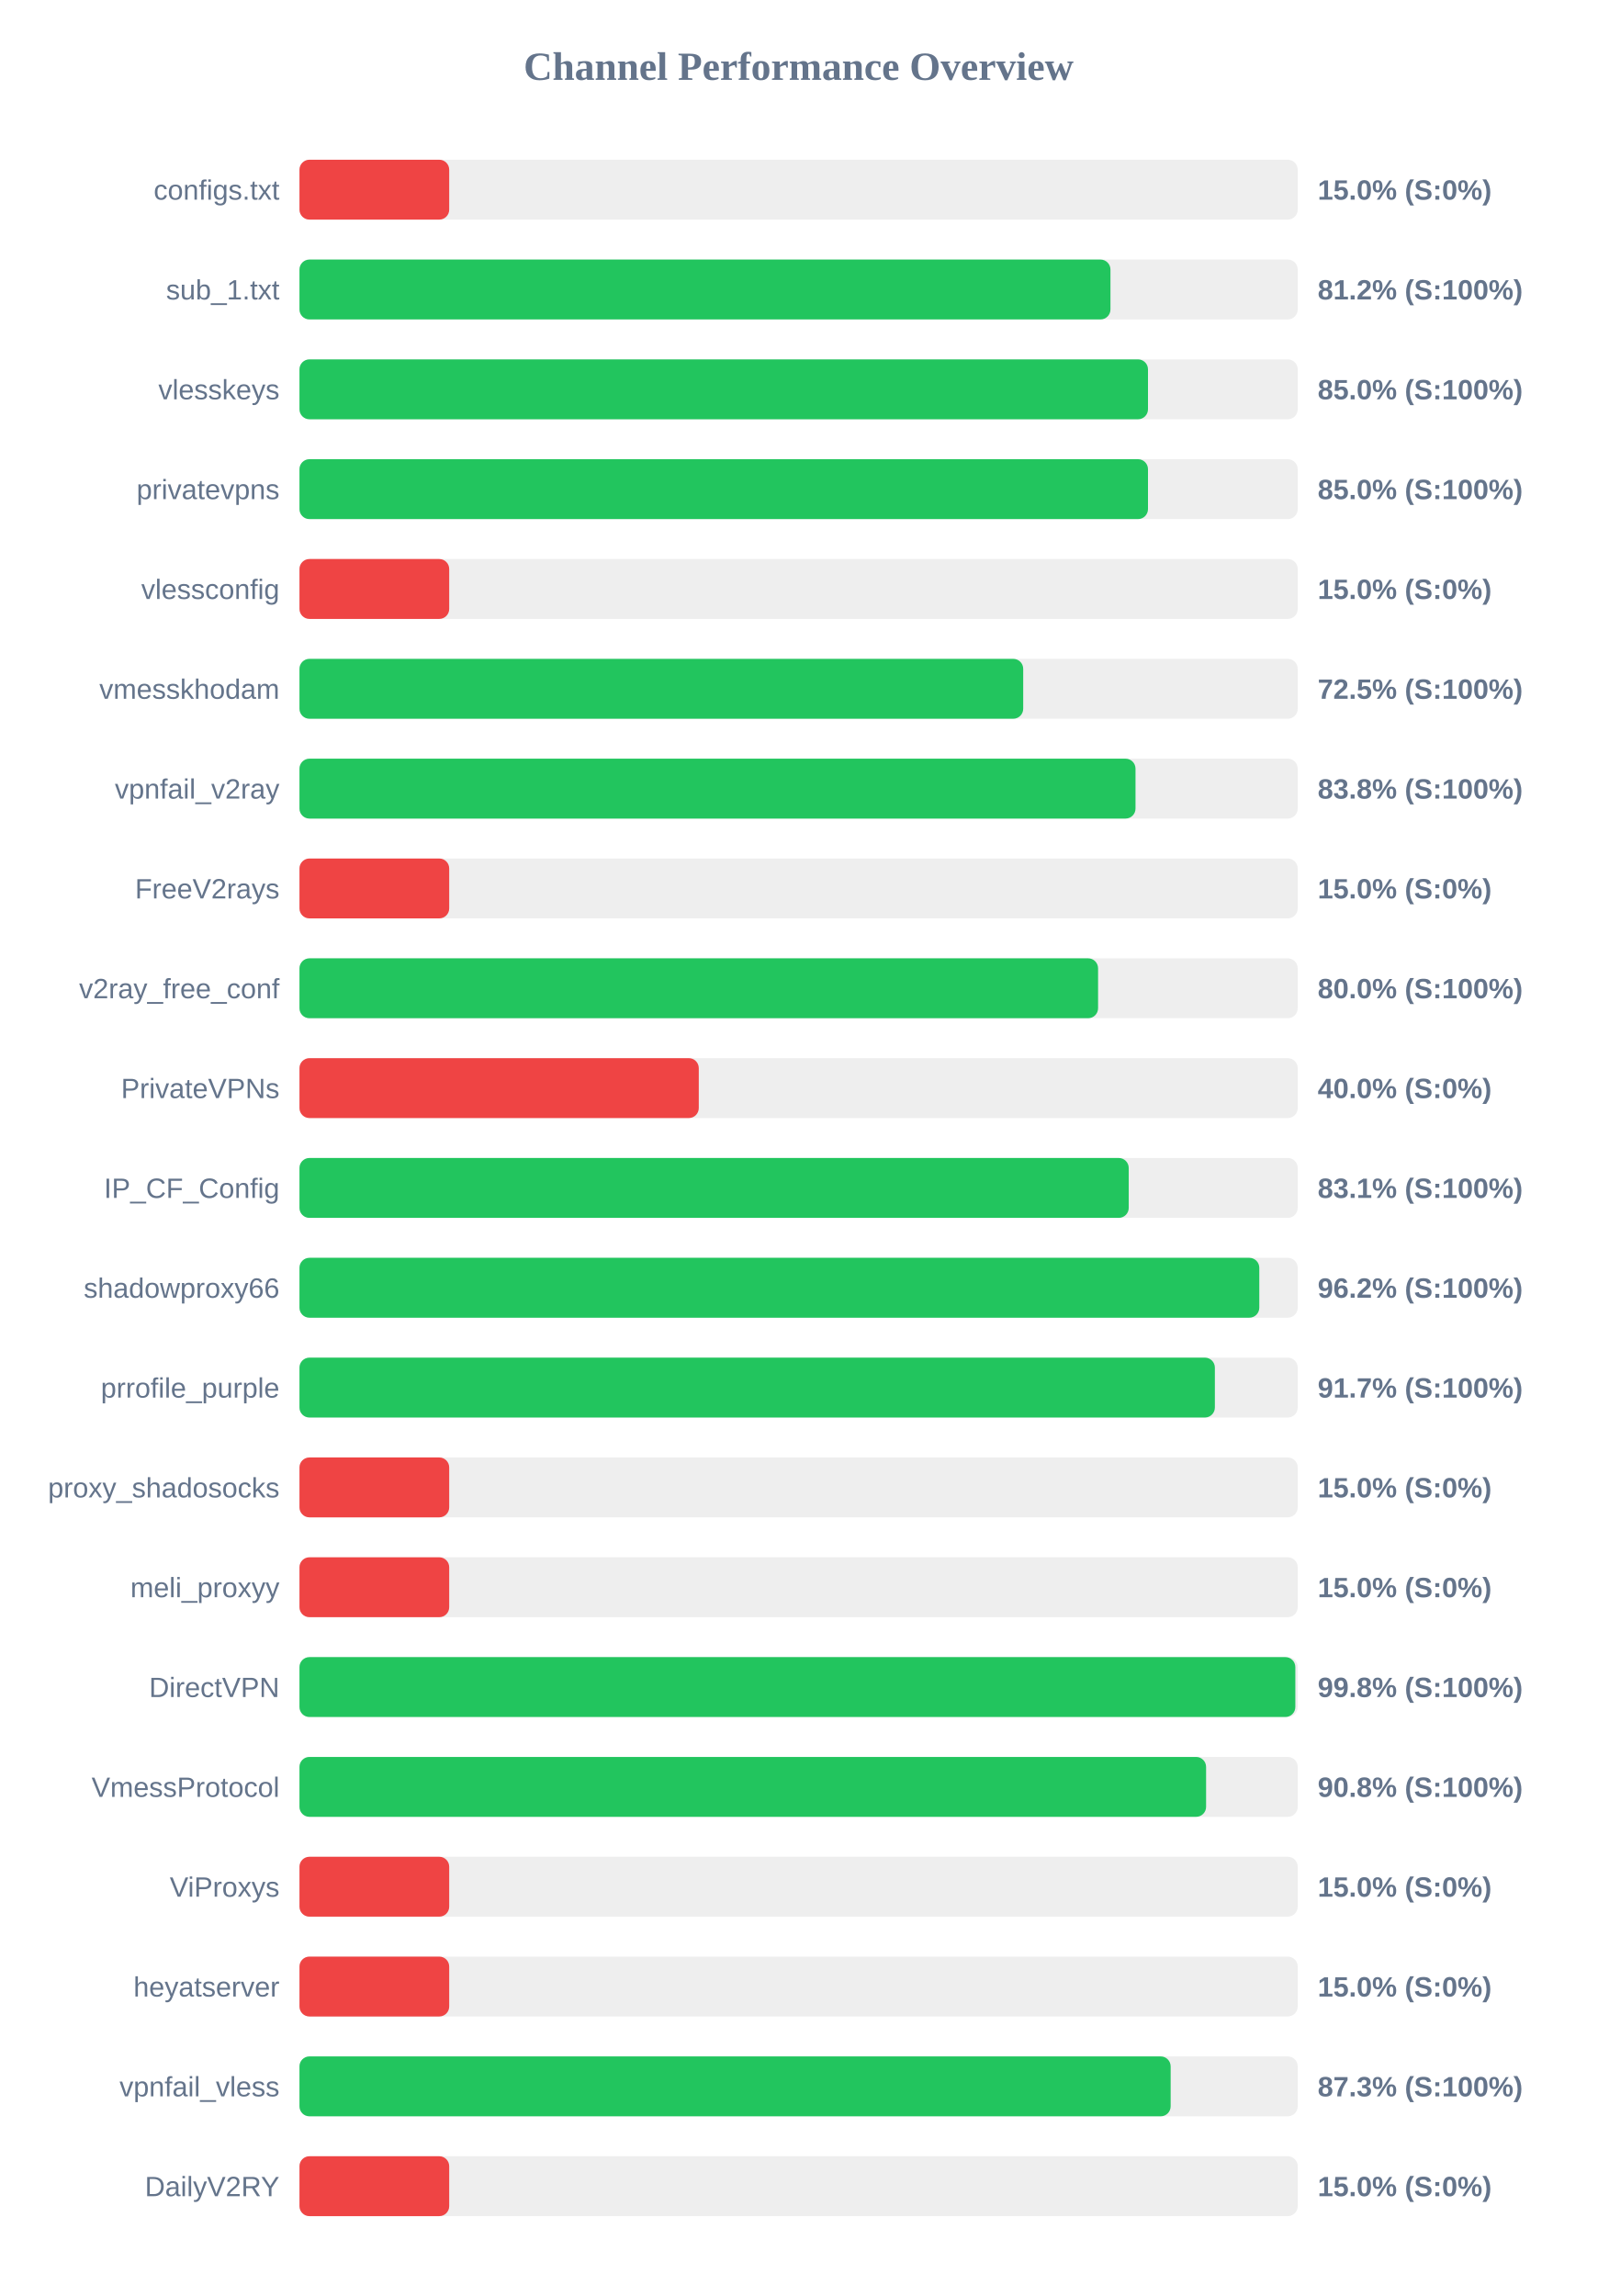
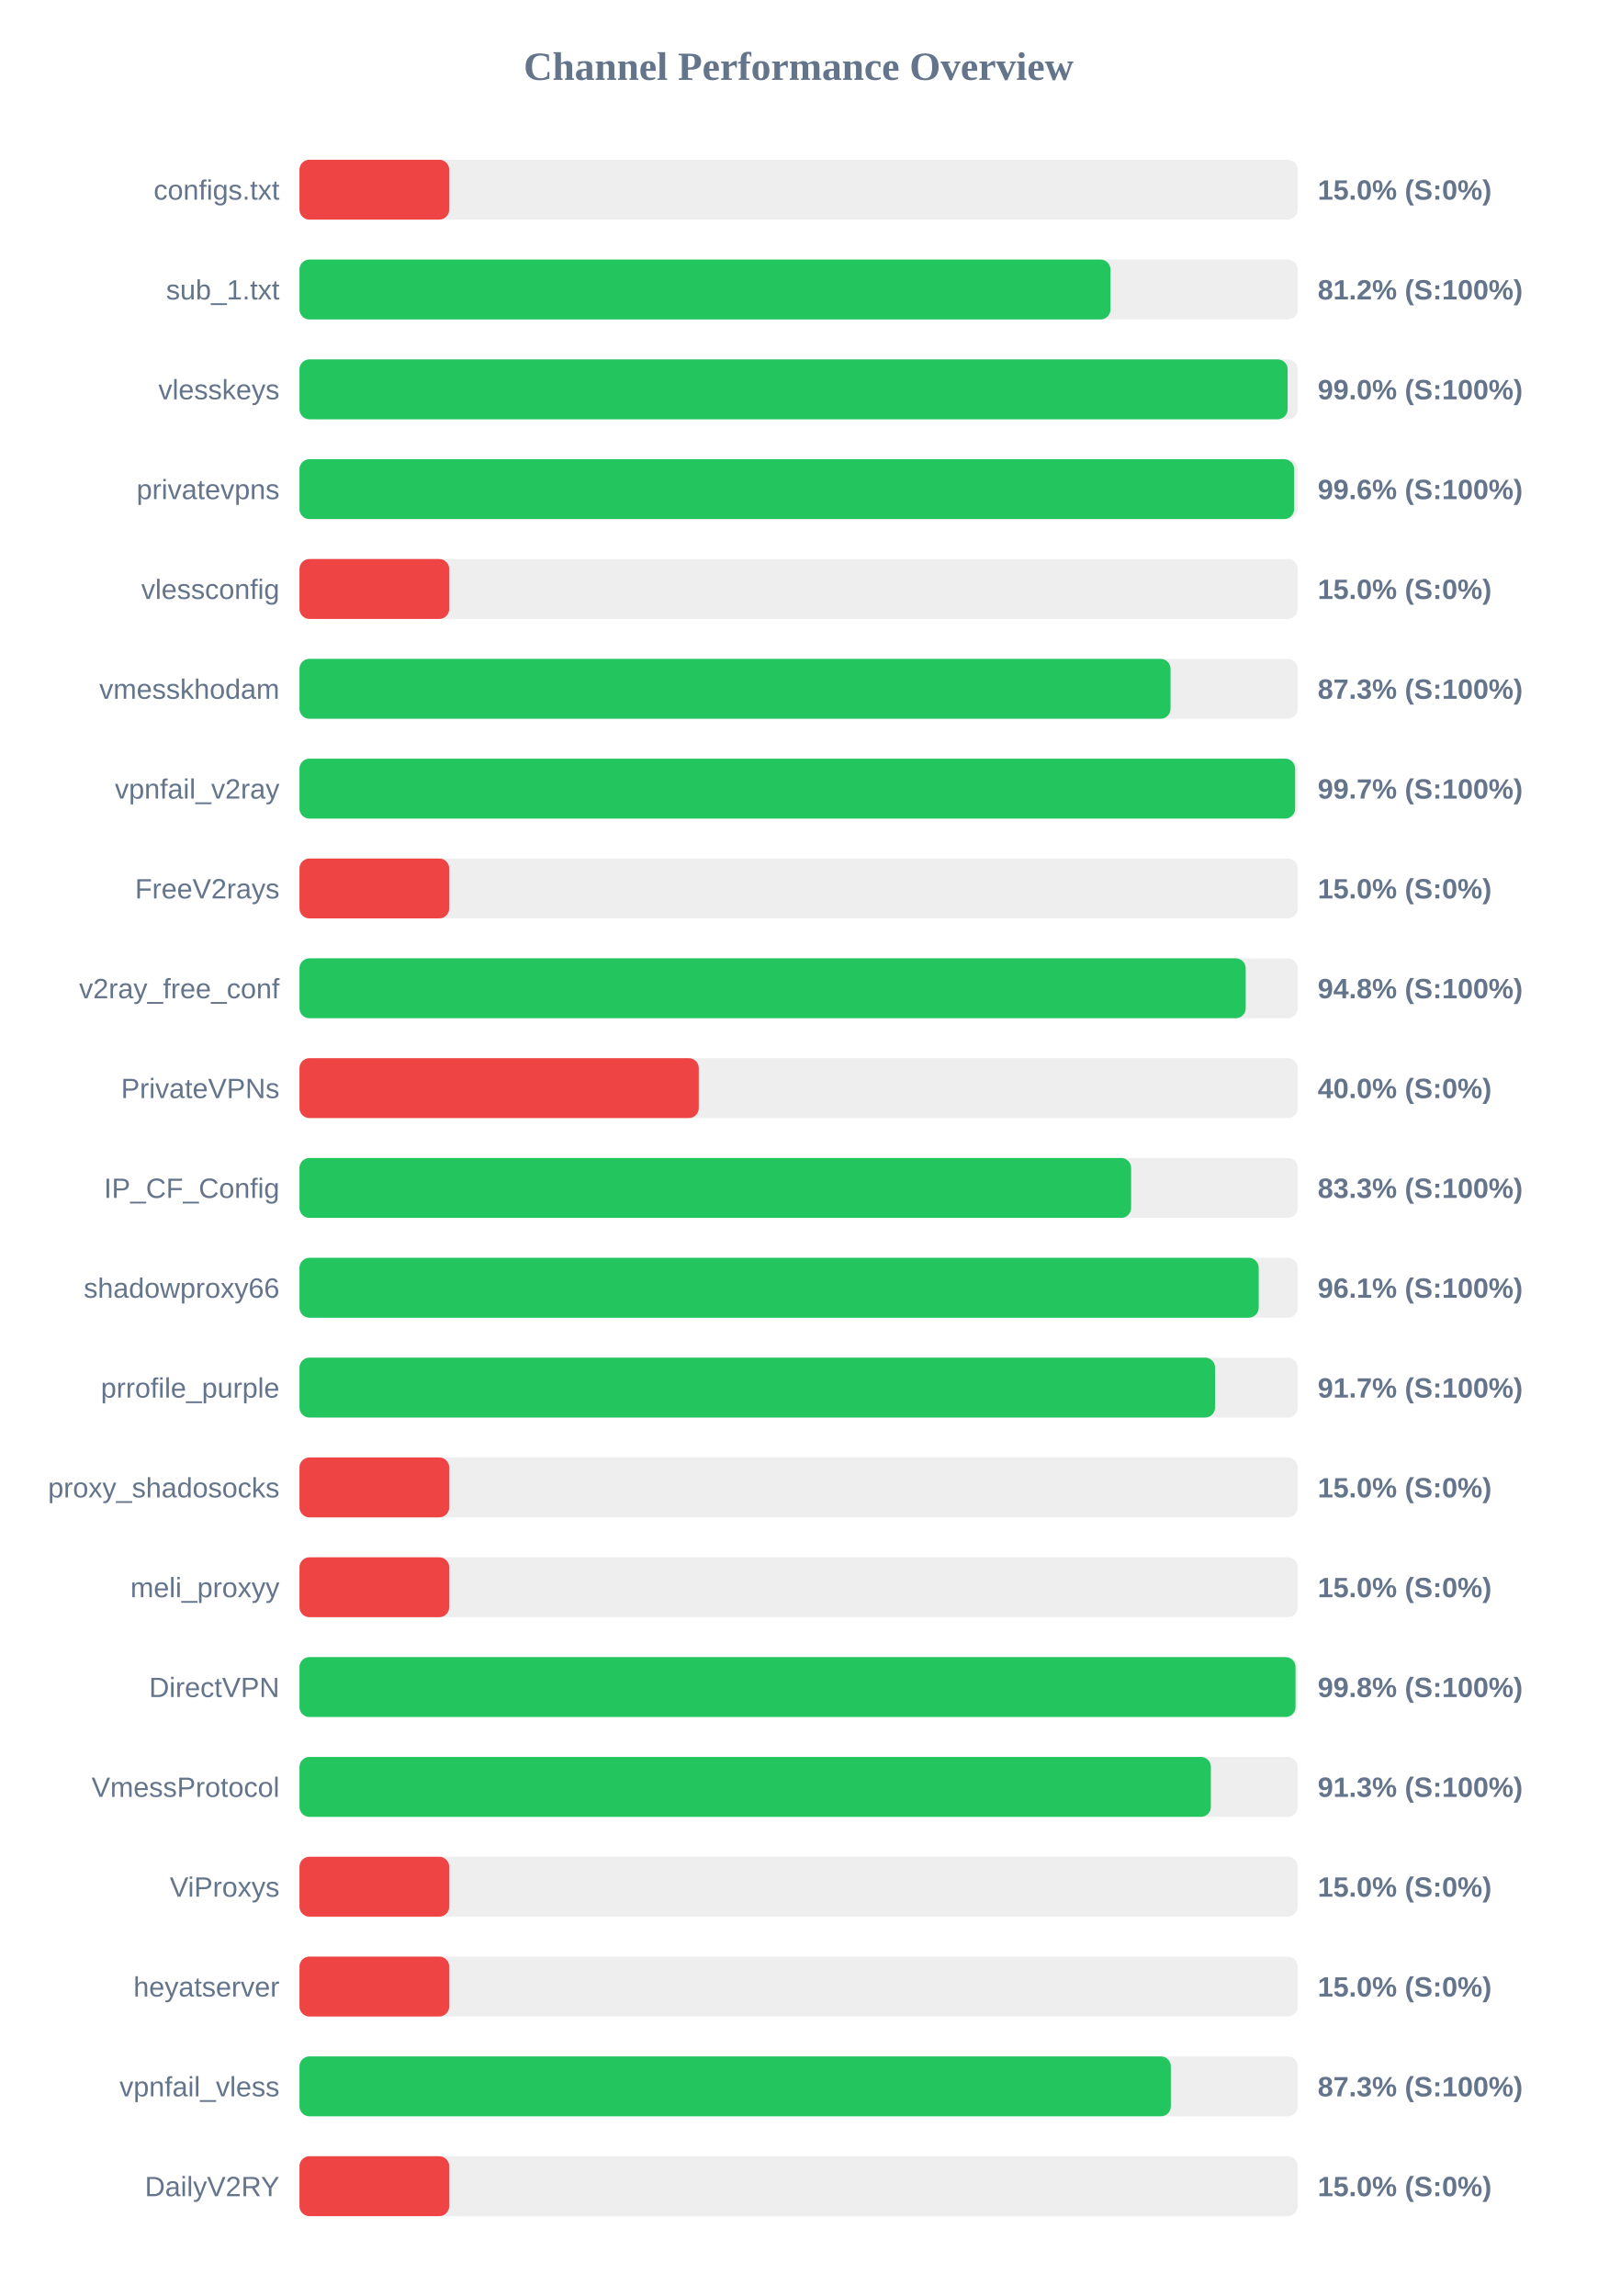
<svg xmlns="http://www.w3.org/2000/svg" width="800" height="1150" version="1.1">
  <style>
        .row { font: 14px Arial; fill: #64748b; }
        .score { font: bold 14px Arial; fill: #64748b; }
    </style>
  <text x="400" y="40" text-anchor="middle" font-size="20px" font-weight="bold" fill="#64748b">Channel Performance Overview</text>
  <rect x="150" y="80" width="500" height="30" fill="#eee" rx="5" />
  <rect x="150" y="80" width="75.0" height="30" fill="#ef4444" rx="5" />
  <text x="140" y="100" text-anchor="end" class="row">configs.txt</text>
  <text x="660" y="100" text-anchor="start" class="score">15.0% (S:0%)</text>
  <rect x="150" y="130" width="500" height="30" fill="#eee" rx="5" />
  <rect x="150" y="130" width="406.2" height="30" fill="#22c55e" rx="5" />
  <text x="140" y="150" text-anchor="end" class="row">sub_1.txt</text>
  <text x="660" y="150" text-anchor="start" class="score">81.2% (S:100%)</text>
  <rect x="150" y="180" width="500" height="30" fill="#eee" rx="5" />
-   <rect x="150" y="180" width="425.0" height="30" fill="#22c55e" rx="5" />
+   <rect x="150" y="180" width="494.95" height="30" fill="#22c55e" rx="5" />
  <text x="140" y="200" text-anchor="end" class="row">vlesskeys</text>
-   <text x="660" y="200" text-anchor="start" class="score">85.0% (S:100%)</text>
+   <text x="660" y="200" text-anchor="start" class="score">99.0% (S:100%)</text>
  <rect x="150" y="230" width="500" height="30" fill="#eee" rx="5" />
-   <rect x="150" y="230" width="425.0" height="30" fill="#22c55e" rx="5" />
+   <rect x="150" y="230" width="498.2" height="30" fill="#22c55e" rx="5" />
  <text x="140" y="250" text-anchor="end" class="row">privatevpns</text>
-   <text x="660" y="250" text-anchor="start" class="score">85.0% (S:100%)</text>
+   <text x="660" y="250" text-anchor="start" class="score">99.6% (S:100%)</text>
  <rect x="150" y="280" width="500" height="30" fill="#eee" rx="5" />
  <rect x="150" y="280" width="75.0" height="30" fill="#ef4444" rx="5" />
  <text x="140" y="300" text-anchor="end" class="row">vlessconfig</text>
  <text x="660" y="300" text-anchor="start" class="score">15.0% (S:0%)</text>
  <rect x="150" y="330" width="500" height="30" fill="#eee" rx="5" />
-   <rect x="150" y="330" width="362.5" height="30" fill="#22c55e" rx="5" />
+   <rect x="150" y="330" width="436.3" height="30" fill="#22c55e" rx="5" />
  <text x="140" y="350" text-anchor="end" class="row">vmesskhodam</text>
-   <text x="660" y="350" text-anchor="start" class="score">72.5% (S:100%)</text>
+   <text x="660" y="350" text-anchor="start" class="score">87.3% (S:100%)</text>
  <rect x="150" y="380" width="500" height="30" fill="#eee" rx="5" />
-   <rect x="150" y="380" width="418.75" height="30" fill="#22c55e" rx="5" />
+   <rect x="150" y="380" width="498.7" height="30" fill="#22c55e" rx="5" />
  <text x="140" y="400" text-anchor="end" class="row">vpnfail_v2ray</text>
-   <text x="660" y="400" text-anchor="start" class="score">83.8% (S:100%)</text>
+   <text x="660" y="400" text-anchor="start" class="score">99.7% (S:100%)</text>
  <rect x="150" y="430" width="500" height="30" fill="#eee" rx="5" />
  <rect x="150" y="430" width="75.0" height="30" fill="#ef4444" rx="5" />
  <text x="140" y="450" text-anchor="end" class="row">FreeV2rays</text>
  <text x="660" y="450" text-anchor="start" class="score">15.0% (S:0%)</text>
  <rect x="150" y="480" width="500" height="30" fill="#eee" rx="5" />
-   <rect x="150" y="480" width="400.0" height="30" fill="#22c55e" rx="5" />
+   <rect x="150" y="480" width="473.95" height="30" fill="#22c55e" rx="5" />
  <text x="140" y="500" text-anchor="end" class="row">v2ray_free_conf</text>
-   <text x="660" y="500" text-anchor="start" class="score">80.0% (S:100%)</text>
+   <text x="660" y="500" text-anchor="start" class="score">94.8% (S:100%)</text>
  <rect x="150" y="530" width="500" height="30" fill="#eee" rx="5" />
  <rect x="150" y="530" width="200.0" height="30" fill="#ef4444" rx="5" />
  <text x="140" y="550" text-anchor="end" class="row">PrivateVPNs</text>
  <text x="660" y="550" text-anchor="start" class="score">40.0% (S:0%)</text>
  <rect x="150" y="580" width="500" height="30" fill="#eee" rx="5" />
-   <rect x="150" y="580" width="415.35" height="30" fill="#22c55e" rx="5" />
+   <rect x="150" y="580" width="416.55" height="30" fill="#22c55e" rx="5" />
  <text x="140" y="600" text-anchor="end" class="row">IP_CF_Config</text>
-   <text x="660" y="600" text-anchor="start" class="score">83.1% (S:100%)</text>
+   <text x="660" y="600" text-anchor="start" class="score">83.3% (S:100%)</text>
  <rect x="150" y="630" width="500" height="30" fill="#eee" rx="5" />
-   <rect x="150" y="630" width="480.75" height="30" fill="#22c55e" rx="5" />
+   <rect x="150" y="630" width="480.45" height="30" fill="#22c55e" rx="5" />
  <text x="140" y="650" text-anchor="end" class="row">shadowproxy66</text>
-   <text x="660" y="650" text-anchor="start" class="score">96.2% (S:100%)</text>
+   <text x="660" y="650" text-anchor="start" class="score">96.1% (S:100%)</text>
  <rect x="150" y="680" width="500" height="30" fill="#eee" rx="5" />
-   <rect x="150" y="680" width="458.5" height="30" fill="#22c55e" rx="5" />
+   <rect x="150" y="680" width="458.6" height="30" fill="#22c55e" rx="5" />
  <text x="140" y="700" text-anchor="end" class="row">prrofile_purple</text>
  <text x="660" y="700" text-anchor="start" class="score">91.7% (S:100%)</text>
  <rect x="150" y="730" width="500" height="30" fill="#eee" rx="5" />
  <rect x="150" y="730" width="75.0" height="30" fill="#ef4444" rx="5" />
  <text x="140" y="750" text-anchor="end" class="row">proxy_shadosocks</text>
  <text x="660" y="750" text-anchor="start" class="score">15.0% (S:0%)</text>
  <rect x="150" y="780" width="500" height="30" fill="#eee" rx="5" />
  <rect x="150" y="780" width="75.0" height="30" fill="#ef4444" rx="5" />
  <text x="140" y="800" text-anchor="end" class="row">meli_proxyy</text>
  <text x="660" y="800" text-anchor="start" class="score">15.0% (S:0%)</text>
  <rect x="150" y="830" width="500" height="30" fill="#eee" rx="5" />
-   <rect x="150" y="830" width="498.8" height="30" fill="#22c55e" rx="5" />
+   <rect x="150" y="830" width="498.9" height="30" fill="#22c55e" rx="5" />
  <text x="140" y="850" text-anchor="end" class="row">DirectVPN</text>
  <text x="660" y="850" text-anchor="start" class="score">99.8% (S:100%)</text>
  <rect x="150" y="880" width="500" height="30" fill="#eee" rx="5" />
-   <rect x="150" y="880" width="454.1" height="30" fill="#22c55e" rx="5" />
+   <rect x="150" y="880" width="456.5" height="30" fill="#22c55e" rx="5" />
  <text x="140" y="900" text-anchor="end" class="row">VmessProtocol</text>
-   <text x="660" y="900" text-anchor="start" class="score">90.8% (S:100%)</text>
+   <text x="660" y="900" text-anchor="start" class="score">91.3% (S:100%)</text>
  <rect x="150" y="930" width="500" height="30" fill="#eee" rx="5" />
  <rect x="150" y="930" width="75.0" height="30" fill="#ef4444" rx="5" />
  <text x="140" y="950" text-anchor="end" class="row">ViProxys</text>
  <text x="660" y="950" text-anchor="start" class="score">15.0% (S:0%)</text>
  <rect x="150" y="980" width="500" height="30" fill="#eee" rx="5" />
  <rect x="150" y="980" width="75.0" height="30" fill="#ef4444" rx="5" />
  <text x="140" y="1000" text-anchor="end" class="row">heyatserver</text>
  <text x="660" y="1000" text-anchor="start" class="score">15.0% (S:0%)</text>
  <rect x="150" y="1030" width="500" height="30" fill="#eee" rx="5" />
-   <rect x="150" y="1030" width="436.35" height="30" fill="#22c55e" rx="5" />
+   <rect x="150" y="1030" width="436.45" height="30" fill="#22c55e" rx="5" />
  <text x="140" y="1050" text-anchor="end" class="row">vpnfail_vless</text>
  <text x="660" y="1050" text-anchor="start" class="score">87.3% (S:100%)</text>
  <rect x="150" y="1080" width="500" height="30" fill="#eee" rx="5" />
  <rect x="150" y="1080" width="75.0" height="30" fill="#ef4444" rx="5" />
  <text x="140" y="1100" text-anchor="end" class="row">DailyV2RY</text>
  <text x="660" y="1100" text-anchor="start" class="score">15.0% (S:0%)</text>
</svg>
